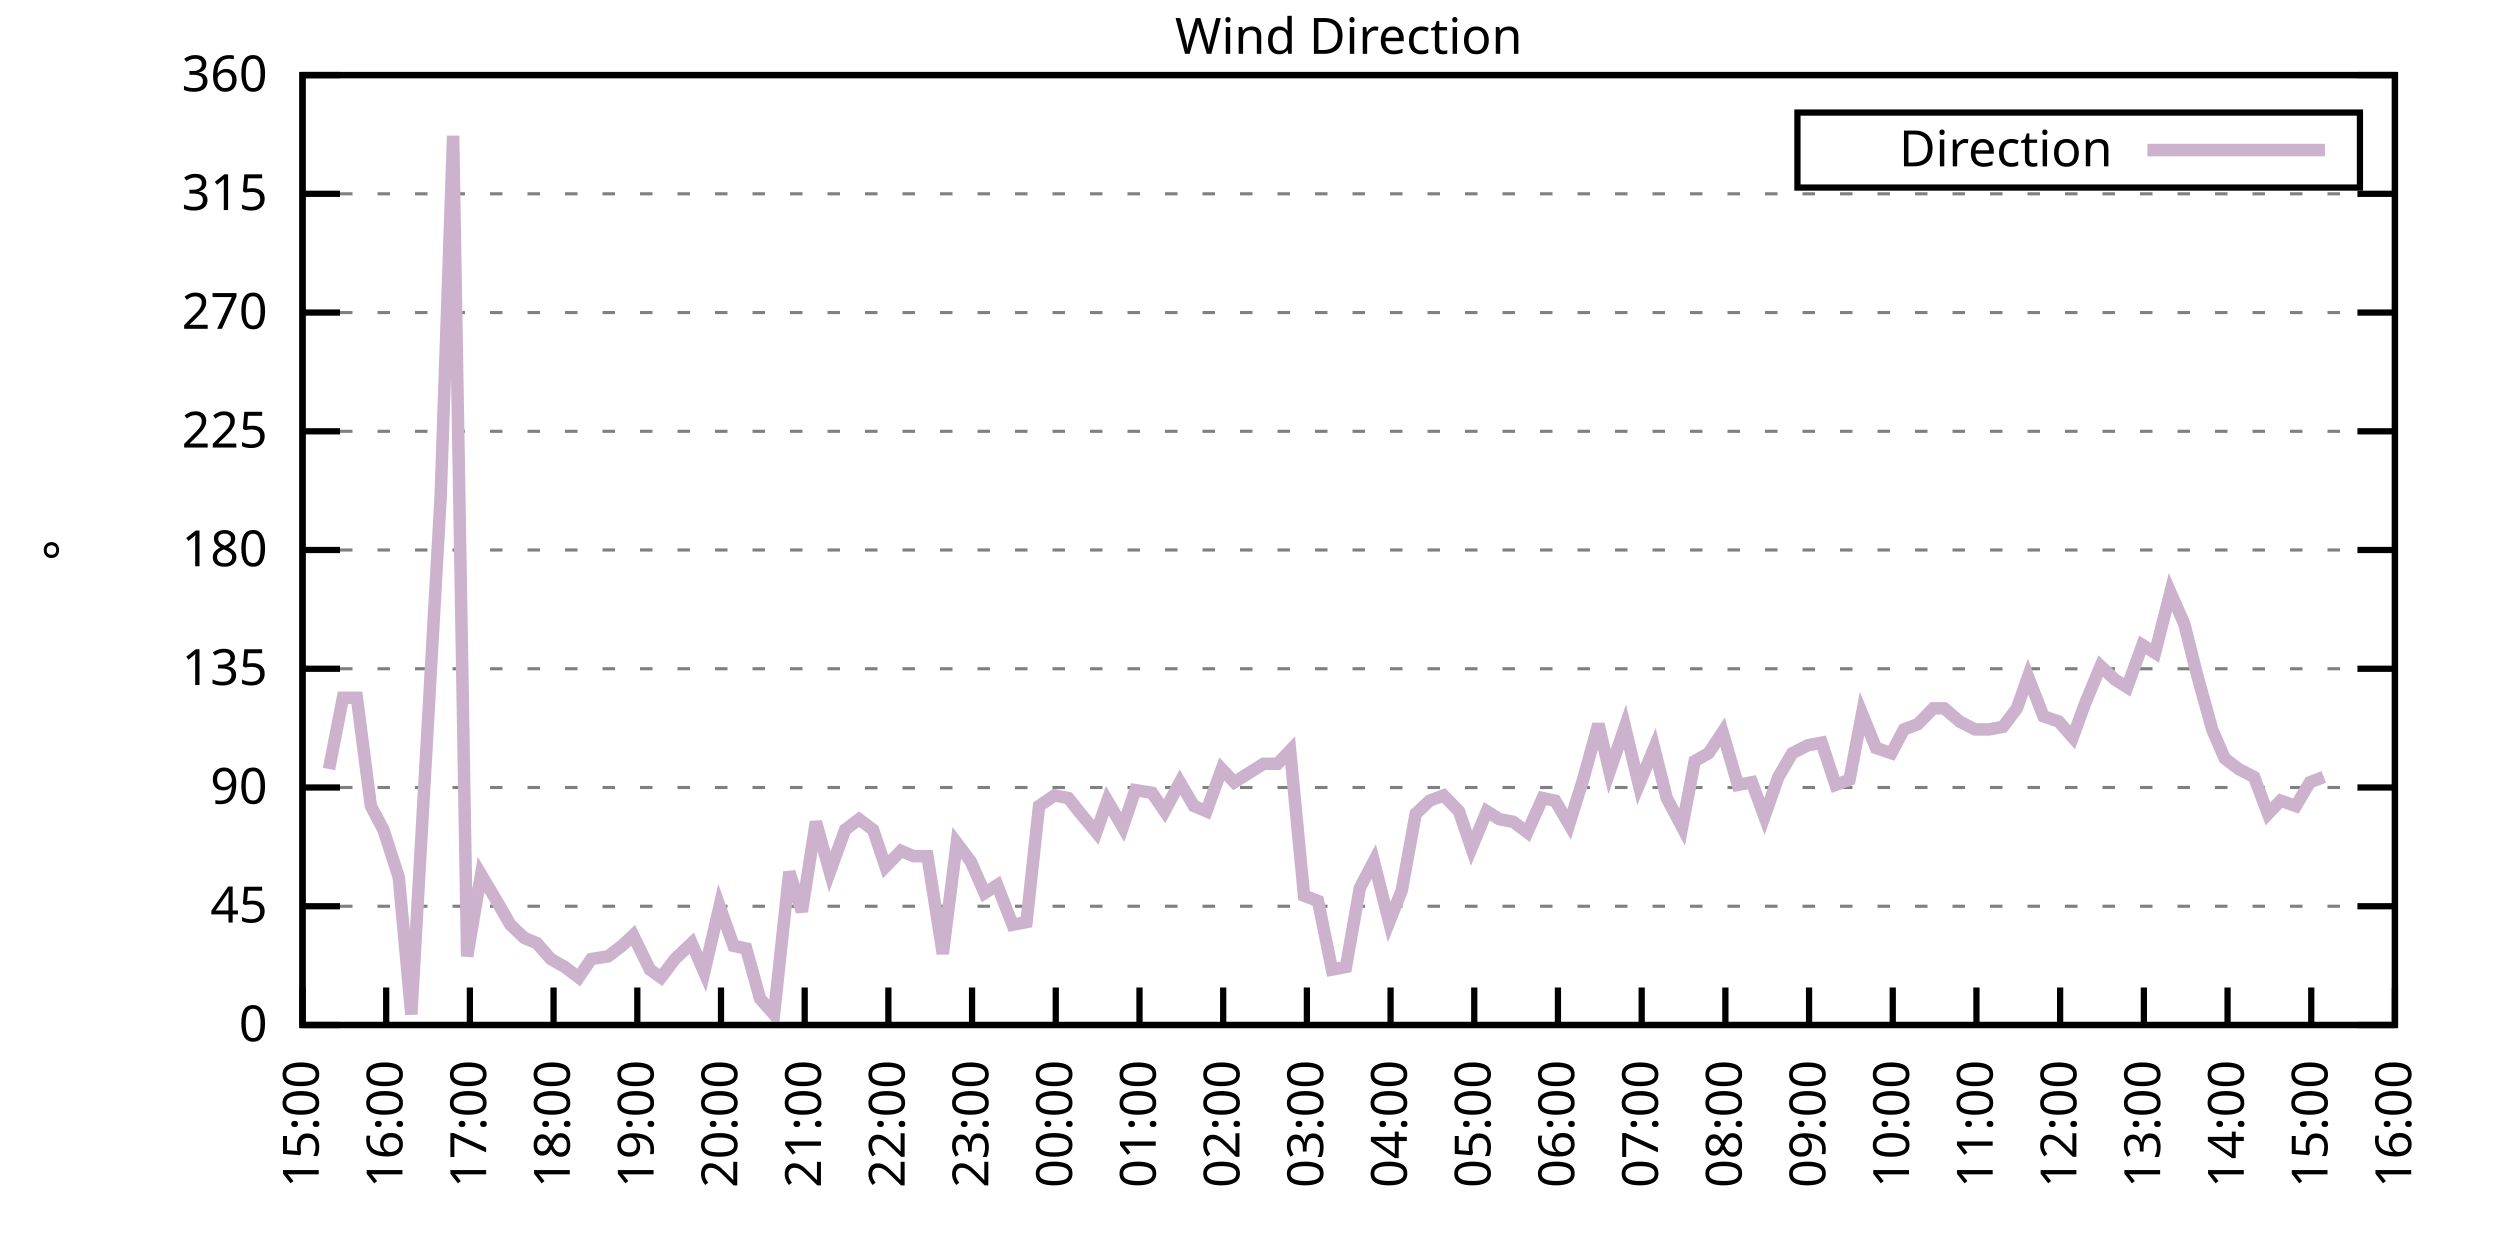
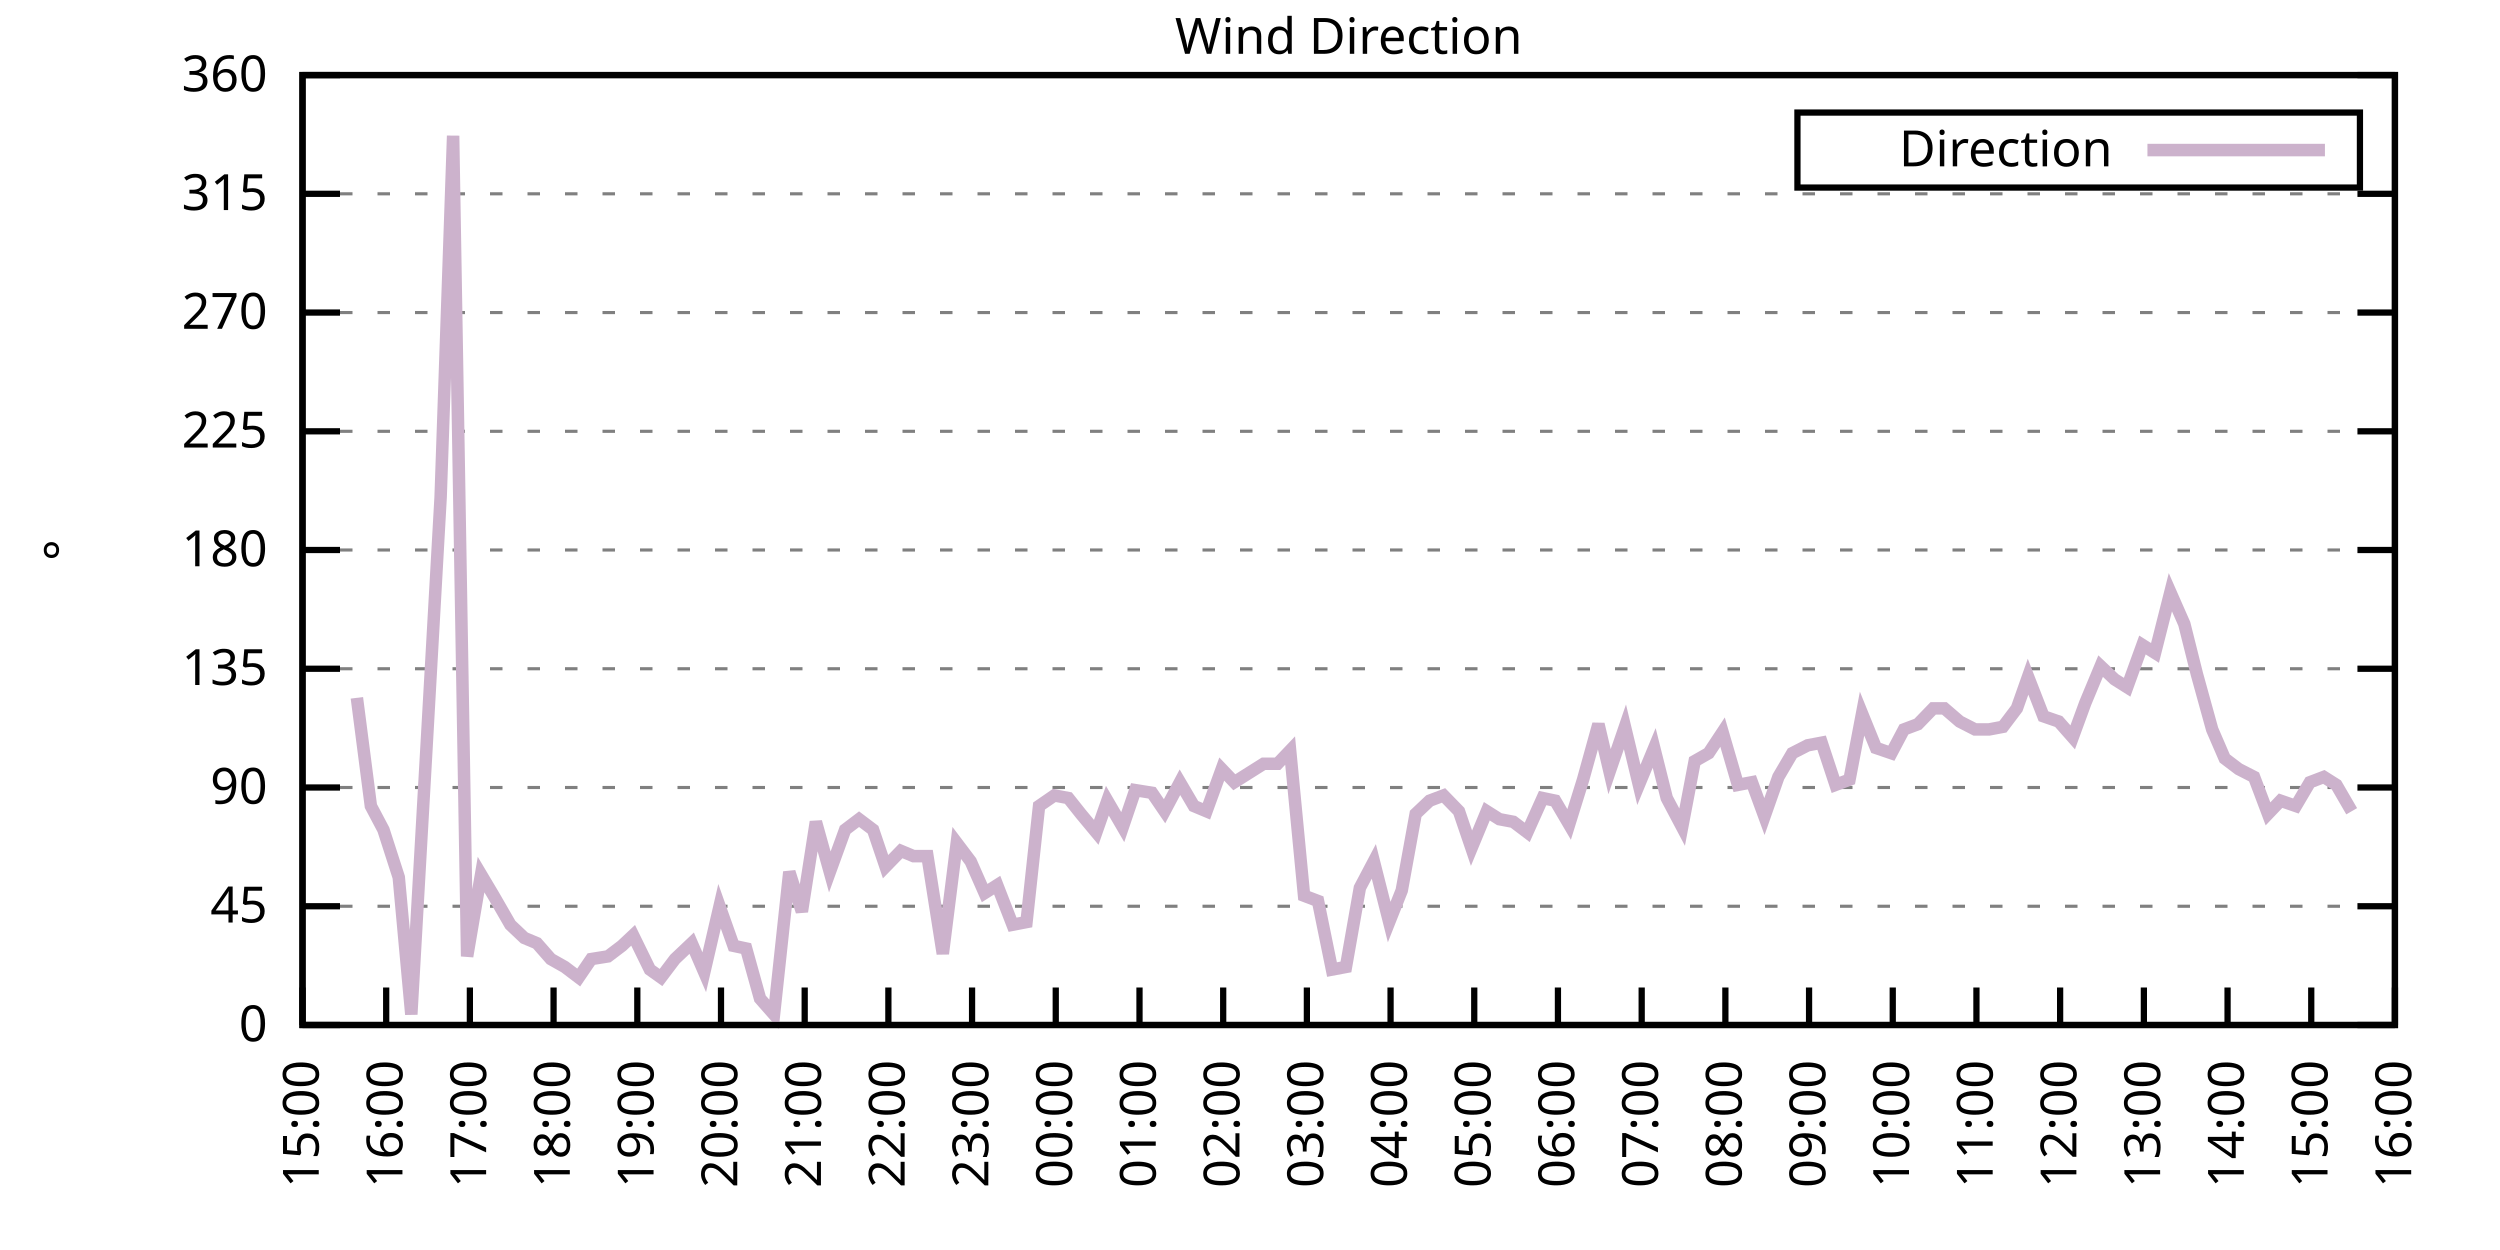
<svg xmlns="http://www.w3.org/2000/svg" xmlns:xlink="http://www.w3.org/1999/xlink" width="400" height="200" viewBox="0 0 400 200">
  <g id="gnuplot_canvas">
    <rect x="0" y="0" width="400" height="200" fill="none" />
    <defs>
      <circle id="gpDot" r="0.5" stroke-width="0.5" stroke="currentColor" />
      <path id="gpPt0" stroke-width="0.333" stroke="currentColor" d="M-1,0 h2 M0,-1 v2" />
      <path id="gpPt1" stroke-width="0.333" stroke="currentColor" d="M-1,-1 L1,1 M1,-1 L-1,1" />
      <path id="gpPt2" stroke-width="0.333" stroke="currentColor" d="M-1,0 L1,0 M0,-1 L0,1 M-1,-1 L1,1 M-1,1 L1,-1" />
      <rect id="gpPt3" stroke-width="0.333" stroke="currentColor" x="-1" y="-1" width="2" height="2" />
      <rect id="gpPt4" stroke-width="0.333" stroke="currentColor" fill="currentColor" x="-1" y="-1" width="2" height="2" />
      <circle id="gpPt5" stroke-width="0.333" stroke="currentColor" cx="0" cy="0" r="1" />
      <use xlink:href="#gpPt5" id="gpPt6" fill="currentColor" stroke="none" />
      <path id="gpPt7" stroke-width="0.333" stroke="currentColor" d="M0,-1.33 L-1.33,0.67 L1.33,0.67 z" />
      <use xlink:href="#gpPt7" id="gpPt8" fill="currentColor" stroke="none" />
      <use xlink:href="#gpPt7" id="gpPt9" stroke="currentColor" transform="rotate(180)" />
      <use xlink:href="#gpPt9" id="gpPt10" fill="currentColor" stroke="none" />
      <use xlink:href="#gpPt3" id="gpPt11" stroke="currentColor" transform="rotate(45)" />
      <use xlink:href="#gpPt11" id="gpPt12" fill="currentColor" stroke="none" />
      <path id="gpPt13" stroke-width="0.333" stroke="currentColor" d="M0,1.330 L1.265,0.411 L0.782,-1.067 L-0.782,-1.076 L-1.265,0.411 z" />
      <use xlink:href="#gpPt13" id="gpPt14" fill="currentColor" stroke="none" />
      <filter id="textbox" filterUnits="objectBoundingBox" x="0" y="0" height="1" width="1">
        <feFlood flood-color="white" flood-opacity="1" result="bgnd" />
        <feComposite in="SourceGraphic" in2="bgnd" operator="atop" />
      </filter>
      <filter id="greybox" filterUnits="objectBoundingBox" x="0" y="0" height="1" width="1">
        <feFlood flood-color="lightgrey" flood-opacity="1" result="grey" />
        <feComposite in="SourceGraphic" in2="grey" operator="atop" />
      </filter>
    </defs>
    <g fill="none" color="white" stroke="currentColor" stroke-width="1.00" stroke-linecap="butt" stroke-linejoin="miter">
</g>
    <g fill="none" color="black" stroke="currentColor" stroke-width="1.00" stroke-linecap="butt" stroke-linejoin="miter">
      <g stroke="none" shape-rendering="crispEdges">
        <polygon fill="rgb(255, 255, 255)" points="48.40,164.00 383.18,164.00 383.18,12.02 48.40,12.02 " />
      </g>
    </g>
    <g fill="none" color="black" stroke="currentColor" stroke-width="1.00" stroke-linecap="butt" stroke-linejoin="miter">
</g>
    <g fill="none" color="black" stroke="black" stroke-width="0.50" stroke-linecap="butt" stroke-linejoin="miter">
</g>
    <g fill="none" color="gray" stroke="currentColor" stroke-width="0.50" stroke-linecap="butt" stroke-linejoin="miter">
      <path stroke="gray" stroke-dasharray="2,4" class="gridline" d="M48.40,164.00 L383.19,164.00  " />
    </g>
    <g fill="none" color="gray" stroke="gray" stroke-width="1.00" stroke-linecap="butt" stroke-linejoin="miter">
</g>
    <g fill="none" color="black" stroke="currentColor" stroke-width="1.00" stroke-linecap="butt" stroke-linejoin="miter">
      <path stroke="black" d="M48.40,164.00 L54.40,164.00 M383.19,164.00 L377.19,164.00  " />
      <g transform="translate(42.80,166.60)" stroke="none" fill="black" font-family="Sans" font-size="8.00" text-anchor="end">
        <text>
          <tspan font-family="Sans"> 0</tspan>
        </text>
      </g>
    </g>
    <g fill="none" color="black" stroke="currentColor" stroke-width="1.00" stroke-linecap="butt" stroke-linejoin="miter">
</g>
    <g fill="none" color="black" stroke="black" stroke-width="0.50" stroke-linecap="butt" stroke-linejoin="miter">
</g>
    <g fill="none" color="gray" stroke="currentColor" stroke-width="0.50" stroke-linecap="butt" stroke-linejoin="miter">
      <path stroke="gray" stroke-dasharray="2,4" class="gridline" d="M48.40,145.00 L383.19,145.00  " />
    </g>
    <g fill="none" color="gray" stroke="gray" stroke-width="1.00" stroke-linecap="butt" stroke-linejoin="miter">
</g>
    <g fill="none" color="black" stroke="currentColor" stroke-width="1.00" stroke-linecap="butt" stroke-linejoin="miter">
      <path stroke="black" d="M48.40,145.00 L54.40,145.00 M383.19,145.00 L377.19,145.00  " />
      <g transform="translate(42.80,147.60)" stroke="none" fill="black" font-family="Sans" font-size="8.00" text-anchor="end">
        <text>
          <tspan font-family="Sans"> 45</tspan>
        </text>
      </g>
    </g>
    <g fill="none" color="black" stroke="currentColor" stroke-width="1.00" stroke-linecap="butt" stroke-linejoin="miter">
</g>
    <g fill="none" color="black" stroke="black" stroke-width="0.50" stroke-linecap="butt" stroke-linejoin="miter">
</g>
    <g fill="none" color="gray" stroke="currentColor" stroke-width="0.50" stroke-linecap="butt" stroke-linejoin="miter">
      <path stroke="gray" stroke-dasharray="2,4" class="gridline" d="M48.40,126.00 L383.19,126.00  " />
    </g>
    <g fill="none" color="gray" stroke="gray" stroke-width="1.00" stroke-linecap="butt" stroke-linejoin="miter">
</g>
    <g fill="none" color="black" stroke="currentColor" stroke-width="1.00" stroke-linecap="butt" stroke-linejoin="miter">
      <path stroke="black" d="M48.40,126.00 L54.40,126.00 M383.19,126.00 L377.19,126.00  " />
      <g transform="translate(42.80,128.60)" stroke="none" fill="black" font-family="Sans" font-size="8.00" text-anchor="end">
        <text>
          <tspan font-family="Sans"> 90</tspan>
        </text>
      </g>
    </g>
    <g fill="none" color="black" stroke="currentColor" stroke-width="1.00" stroke-linecap="butt" stroke-linejoin="miter">
</g>
    <g fill="none" color="black" stroke="black" stroke-width="0.50" stroke-linecap="butt" stroke-linejoin="miter">
</g>
    <g fill="none" color="gray" stroke="currentColor" stroke-width="0.50" stroke-linecap="butt" stroke-linejoin="miter">
      <path stroke="gray" stroke-dasharray="2,4" class="gridline" d="M48.40,107.00 L383.19,107.00  " />
    </g>
    <g fill="none" color="gray" stroke="gray" stroke-width="1.00" stroke-linecap="butt" stroke-linejoin="miter">
</g>
    <g fill="none" color="black" stroke="currentColor" stroke-width="1.00" stroke-linecap="butt" stroke-linejoin="miter">
      <path stroke="black" d="M48.40,107.00 L54.40,107.00 M383.19,107.00 L377.19,107.00  " />
      <g transform="translate(42.80,109.60)" stroke="none" fill="black" font-family="Sans" font-size="8.00" text-anchor="end">
        <text>
          <tspan font-family="Sans"> 135</tspan>
        </text>
      </g>
    </g>
    <g fill="none" color="black" stroke="currentColor" stroke-width="1.00" stroke-linecap="butt" stroke-linejoin="miter">
</g>
    <g fill="none" color="black" stroke="black" stroke-width="0.50" stroke-linecap="butt" stroke-linejoin="miter">
</g>
    <g fill="none" color="gray" stroke="currentColor" stroke-width="0.50" stroke-linecap="butt" stroke-linejoin="miter">
      <path stroke="gray" stroke-dasharray="2,4" class="gridline" d="M48.40,88.00 L383.19,88.00  " />
    </g>
    <g fill="none" color="gray" stroke="gray" stroke-width="1.00" stroke-linecap="butt" stroke-linejoin="miter">
</g>
    <g fill="none" color="black" stroke="currentColor" stroke-width="1.00" stroke-linecap="butt" stroke-linejoin="miter">
      <path stroke="black" d="M48.40,88.00 L54.40,88.00 M383.19,88.00 L377.19,88.00  " />
      <g transform="translate(42.80,90.60)" stroke="none" fill="black" font-family="Sans" font-size="8.00" text-anchor="end">
        <text>
          <tspan font-family="Sans"> 180</tspan>
        </text>
      </g>
    </g>
    <g fill="none" color="black" stroke="currentColor" stroke-width="1.00" stroke-linecap="butt" stroke-linejoin="miter">
</g>
    <g fill="none" color="black" stroke="black" stroke-width="0.50" stroke-linecap="butt" stroke-linejoin="miter">
</g>
    <g fill="none" color="gray" stroke="currentColor" stroke-width="0.50" stroke-linecap="butt" stroke-linejoin="miter">
      <path stroke="gray" stroke-dasharray="2,4" class="gridline" d="M48.40,69.01 L383.19,69.01  " />
    </g>
    <g fill="none" color="gray" stroke="gray" stroke-width="1.00" stroke-linecap="butt" stroke-linejoin="miter">
</g>
    <g fill="none" color="black" stroke="currentColor" stroke-width="1.00" stroke-linecap="butt" stroke-linejoin="miter">
      <path stroke="black" d="M48.40,69.01 L54.40,69.01 M383.19,69.01 L377.19,69.01  " />
      <g transform="translate(42.80,71.61)" stroke="none" fill="black" font-family="Sans" font-size="8.00" text-anchor="end">
        <text>
          <tspan font-family="Sans"> 225</tspan>
        </text>
      </g>
    </g>
    <g fill="none" color="black" stroke="currentColor" stroke-width="1.00" stroke-linecap="butt" stroke-linejoin="miter">
</g>
    <g fill="none" color="black" stroke="black" stroke-width="0.50" stroke-linecap="butt" stroke-linejoin="miter">
</g>
    <g fill="none" color="gray" stroke="currentColor" stroke-width="0.50" stroke-linecap="butt" stroke-linejoin="miter">
      <path stroke="gray" stroke-dasharray="2,4" class="gridline" d="M48.40,50.01 L383.19,50.01  " />
    </g>
    <g fill="none" color="gray" stroke="gray" stroke-width="1.00" stroke-linecap="butt" stroke-linejoin="miter">
</g>
    <g fill="none" color="black" stroke="currentColor" stroke-width="1.00" stroke-linecap="butt" stroke-linejoin="miter">
      <path stroke="black" d="M48.40,50.01 L54.40,50.01 M383.19,50.01 L377.19,50.01  " />
      <g transform="translate(42.80,52.61)" stroke="none" fill="black" font-family="Sans" font-size="8.00" text-anchor="end">
        <text>
          <tspan font-family="Sans"> 270</tspan>
        </text>
      </g>
    </g>
    <g fill="none" color="black" stroke="currentColor" stroke-width="1.00" stroke-linecap="butt" stroke-linejoin="miter">
</g>
    <g fill="none" color="black" stroke="black" stroke-width="0.50" stroke-linecap="butt" stroke-linejoin="miter">
</g>
    <g fill="none" color="gray" stroke="currentColor" stroke-width="0.50" stroke-linecap="butt" stroke-linejoin="miter">
      <path stroke="gray" stroke-dasharray="2,4" class="gridline" d="M48.40,31.01 L383.19,31.01  " />
    </g>
    <g fill="none" color="gray" stroke="gray" stroke-width="1.00" stroke-linecap="butt" stroke-linejoin="miter">
</g>
    <g fill="none" color="black" stroke="currentColor" stroke-width="1.00" stroke-linecap="butt" stroke-linejoin="miter">
      <path stroke="black" d="M48.40,31.01 L54.40,31.01 M383.19,31.01 L377.19,31.01  " />
      <g transform="translate(42.80,33.61)" stroke="none" fill="black" font-family="Sans" font-size="8.00" text-anchor="end">
        <text>
          <tspan font-family="Sans"> 315</tspan>
        </text>
      </g>
    </g>
    <g fill="none" color="black" stroke="currentColor" stroke-width="1.00" stroke-linecap="butt" stroke-linejoin="miter">
</g>
    <g fill="none" color="black" stroke="black" stroke-width="0.50" stroke-linecap="butt" stroke-linejoin="miter">
</g>
    <g fill="none" color="gray" stroke="currentColor" stroke-width="0.50" stroke-linecap="butt" stroke-linejoin="miter">
      <path stroke="gray" stroke-dasharray="2,4" class="gridline" d="M48.40,12.01 L383.19,12.01  " />
    </g>
    <g fill="none" color="gray" stroke="gray" stroke-width="1.00" stroke-linecap="butt" stroke-linejoin="miter">
</g>
    <g fill="none" color="black" stroke="currentColor" stroke-width="1.00" stroke-linecap="butt" stroke-linejoin="miter">
      <path stroke="black" d="M48.40,12.01 L54.40,12.01 M383.19,12.01 L377.19,12.01  " />
      <g transform="translate(42.80,14.61)" stroke="none" fill="black" font-family="Sans" font-size="8.00" text-anchor="end">
        <text>
          <tspan font-family="Sans"> 360</tspan>
        </text>
      </g>
    </g>
    <g fill="none" color="black" stroke="currentColor" stroke-width="1.00" stroke-linecap="butt" stroke-linejoin="miter">
      <path stroke="black" d="M48.40,164.00 L48.40,158.00  " />
      <g transform="translate(51.00,169.60) rotate(270.00)" stroke="none" fill="black" font-family="Sans" font-size="8.00" text-anchor="end">
        <text>
          <tspan font-family="Sans">15:00</tspan>
        </text>
      </g>
    </g>
    <g fill="none" color="black" stroke="currentColor" stroke-width="1.00" stroke-linecap="butt" stroke-linejoin="miter">
      <path stroke="black" d="M61.79,164.00 L61.79,158.00  " />
      <g transform="translate(64.39,169.60) rotate(270.00)" stroke="none" fill="black" font-family="Sans" font-size="8.00" text-anchor="end">
        <text>
          <tspan font-family="Sans">16:00</tspan>
        </text>
      </g>
    </g>
    <g fill="none" color="black" stroke="currentColor" stroke-width="1.00" stroke-linecap="butt" stroke-linejoin="miter">
      <path stroke="black" d="M75.18,164.00 L75.18,158.00  " />
      <g transform="translate(77.78,169.60) rotate(270.00)" stroke="none" fill="black" font-family="Sans" font-size="8.00" text-anchor="end">
        <text>
          <tspan font-family="Sans">17:00</tspan>
        </text>
      </g>
    </g>
    <g fill="none" color="black" stroke="currentColor" stroke-width="1.00" stroke-linecap="butt" stroke-linejoin="miter">
      <path stroke="black" d="M88.57,164.00 L88.57,158.00  " />
      <g transform="translate(91.17,169.60) rotate(270.00)" stroke="none" fill="black" font-family="Sans" font-size="8.00" text-anchor="end">
        <text>
          <tspan font-family="Sans">18:00</tspan>
        </text>
      </g>
    </g>
    <g fill="none" color="black" stroke="currentColor" stroke-width="1.00" stroke-linecap="butt" stroke-linejoin="miter">
      <path stroke="black" d="M101.97,164.00 L101.97,158.00  " />
      <g transform="translate(104.57,169.60) rotate(270.00)" stroke="none" fill="black" font-family="Sans" font-size="8.00" text-anchor="end">
        <text>
          <tspan font-family="Sans">19:00</tspan>
        </text>
      </g>
    </g>
    <g fill="none" color="black" stroke="currentColor" stroke-width="1.00" stroke-linecap="butt" stroke-linejoin="miter">
      <path stroke="black" d="M115.36,164.00 L115.36,158.00  " />
      <g transform="translate(117.96,169.60) rotate(270.00)" stroke="none" fill="black" font-family="Sans" font-size="8.00" text-anchor="end">
        <text>
          <tspan font-family="Sans">20:00</tspan>
        </text>
      </g>
    </g>
    <g fill="none" color="black" stroke="currentColor" stroke-width="1.00" stroke-linecap="butt" stroke-linejoin="miter">
      <path stroke="black" d="M128.75,164.00 L128.75,158.00  " />
      <g transform="translate(131.35,169.60) rotate(270.00)" stroke="none" fill="black" font-family="Sans" font-size="8.00" text-anchor="end">
        <text>
          <tspan font-family="Sans">21:00</tspan>
        </text>
      </g>
    </g>
    <g fill="none" color="black" stroke="currentColor" stroke-width="1.00" stroke-linecap="butt" stroke-linejoin="miter">
      <path stroke="black" d="M142.14,164.00 L142.14,158.00  " />
      <g transform="translate(144.74,169.60) rotate(270.00)" stroke="none" fill="black" font-family="Sans" font-size="8.00" text-anchor="end">
        <text>
          <tspan font-family="Sans">22:00</tspan>
        </text>
      </g>
    </g>
    <g fill="none" color="black" stroke="currentColor" stroke-width="1.00" stroke-linecap="butt" stroke-linejoin="miter">
      <path stroke="black" d="M155.53,164.00 L155.53,158.00  " />
      <g transform="translate(158.13,169.60) rotate(270.00)" stroke="none" fill="black" font-family="Sans" font-size="8.00" text-anchor="end">
        <text>
          <tspan font-family="Sans">23:00</tspan>
        </text>
      </g>
    </g>
    <g fill="none" color="black" stroke="currentColor" stroke-width="1.00" stroke-linecap="butt" stroke-linejoin="miter">
      <path stroke="black" d="M168.92,164.00 L168.92,158.00  " />
      <g transform="translate(171.52,169.60) rotate(270.00)" stroke="none" fill="black" font-family="Sans" font-size="8.00" text-anchor="end">
        <text>
          <tspan font-family="Sans">00:00</tspan>
        </text>
      </g>
    </g>
    <g fill="none" color="black" stroke="currentColor" stroke-width="1.00" stroke-linecap="butt" stroke-linejoin="miter">
      <path stroke="black" d="M182.32,164.00 L182.32,158.00  " />
      <g transform="translate(184.92,169.60) rotate(270.00)" stroke="none" fill="black" font-family="Sans" font-size="8.00" text-anchor="end">
        <text>
          <tspan font-family="Sans">01:00</tspan>
        </text>
      </g>
    </g>
    <g fill="none" color="black" stroke="currentColor" stroke-width="1.00" stroke-linecap="butt" stroke-linejoin="miter">
      <path stroke="black" d="M195.71,164.00 L195.71,158.00  " />
      <g transform="translate(198.31,169.60) rotate(270.00)" stroke="none" fill="black" font-family="Sans" font-size="8.00" text-anchor="end">
        <text>
          <tspan font-family="Sans">02:00</tspan>
        </text>
      </g>
    </g>
    <g fill="none" color="black" stroke="currentColor" stroke-width="1.00" stroke-linecap="butt" stroke-linejoin="miter">
      <path stroke="black" d="M209.10,164.00 L209.10,158.00  " />
      <g transform="translate(211.70,169.60) rotate(270.00)" stroke="none" fill="black" font-family="Sans" font-size="8.00" text-anchor="end">
        <text>
          <tspan font-family="Sans">03:00</tspan>
        </text>
      </g>
    </g>
    <g fill="none" color="black" stroke="currentColor" stroke-width="1.00" stroke-linecap="butt" stroke-linejoin="miter">
      <path stroke="black" d="M222.49,164.00 L222.49,158.00  " />
      <g transform="translate(225.09,169.60) rotate(270.00)" stroke="none" fill="black" font-family="Sans" font-size="8.00" text-anchor="end">
        <text>
          <tspan font-family="Sans">04:00</tspan>
        </text>
      </g>
    </g>
    <g fill="none" color="black" stroke="currentColor" stroke-width="1.00" stroke-linecap="butt" stroke-linejoin="miter">
      <path stroke="black" d="M235.88,164.00 L235.88,158.00  " />
      <g transform="translate(238.48,169.60) rotate(270.00)" stroke="none" fill="black" font-family="Sans" font-size="8.00" text-anchor="end">
        <text>
          <tspan font-family="Sans">05:00</tspan>
        </text>
      </g>
    </g>
    <g fill="none" color="black" stroke="currentColor" stroke-width="1.00" stroke-linecap="butt" stroke-linejoin="miter">
      <path stroke="black" d="M249.27,164.00 L249.27,158.00  " />
      <g transform="translate(251.87,169.60) rotate(270.00)" stroke="none" fill="black" font-family="Sans" font-size="8.00" text-anchor="end">
        <text>
          <tspan font-family="Sans">06:00</tspan>
        </text>
      </g>
    </g>
    <g fill="none" color="black" stroke="currentColor" stroke-width="1.00" stroke-linecap="butt" stroke-linejoin="miter">
      <path stroke="black" d="M262.67,164.00 L262.67,158.00  " />
      <g transform="translate(265.27,169.60) rotate(270.00)" stroke="none" fill="black" font-family="Sans" font-size="8.00" text-anchor="end">
        <text>
          <tspan font-family="Sans">07:00</tspan>
        </text>
      </g>
    </g>
    <g fill="none" color="black" stroke="currentColor" stroke-width="1.00" stroke-linecap="butt" stroke-linejoin="miter">
      <path stroke="black" d="M276.06,164.00 L276.06,158.00  " />
      <g transform="translate(278.66,169.60) rotate(270.00)" stroke="none" fill="black" font-family="Sans" font-size="8.00" text-anchor="end">
        <text>
          <tspan font-family="Sans">08:00</tspan>
        </text>
      </g>
    </g>
    <g fill="none" color="black" stroke="currentColor" stroke-width="1.00" stroke-linecap="butt" stroke-linejoin="miter">
      <path stroke="black" d="M289.45,164.00 L289.45,158.00  " />
      <g transform="translate(292.05,169.60) rotate(270.00)" stroke="none" fill="black" font-family="Sans" font-size="8.00" text-anchor="end">
        <text>
          <tspan font-family="Sans">09:00</tspan>
        </text>
      </g>
    </g>
    <g fill="none" color="black" stroke="currentColor" stroke-width="1.00" stroke-linecap="butt" stroke-linejoin="miter">
      <path stroke="black" d="M302.84,164.00 L302.84,158.00  " />
      <g transform="translate(305.44,169.60) rotate(270.00)" stroke="none" fill="black" font-family="Sans" font-size="8.00" text-anchor="end">
        <text>
          <tspan font-family="Sans">10:00</tspan>
        </text>
      </g>
    </g>
    <g fill="none" color="black" stroke="currentColor" stroke-width="1.00" stroke-linecap="butt" stroke-linejoin="miter">
      <path stroke="black" d="M316.23,164.00 L316.23,158.00  " />
      <g transform="translate(318.83,169.60) rotate(270.00)" stroke="none" fill="black" font-family="Sans" font-size="8.00" text-anchor="end">
        <text>
          <tspan font-family="Sans">11:00</tspan>
        </text>
      </g>
    </g>
    <g fill="none" color="black" stroke="currentColor" stroke-width="1.00" stroke-linecap="butt" stroke-linejoin="miter">
      <path stroke="black" d="M329.62,164.00 L329.62,158.00  " />
      <g transform="translate(332.22,169.60) rotate(270.00)" stroke="none" fill="black" font-family="Sans" font-size="8.00" text-anchor="end">
        <text>
          <tspan font-family="Sans">12:00</tspan>
        </text>
      </g>
    </g>
    <g fill="none" color="black" stroke="currentColor" stroke-width="1.00" stroke-linecap="butt" stroke-linejoin="miter">
      <path stroke="black" d="M343.02,164.00 L343.02,158.00  " />
      <g transform="translate(345.62,169.60) rotate(270.00)" stroke="none" fill="black" font-family="Sans" font-size="8.00" text-anchor="end">
        <text>
          <tspan font-family="Sans">13:00</tspan>
        </text>
      </g>
    </g>
    <g fill="none" color="black" stroke="currentColor" stroke-width="1.00" stroke-linecap="butt" stroke-linejoin="miter">
      <path stroke="black" d="M356.41,164.00 L356.41,158.00  " />
      <g transform="translate(359.01,169.60) rotate(270.00)" stroke="none" fill="black" font-family="Sans" font-size="8.00" text-anchor="end">
        <text>
          <tspan font-family="Sans">14:00</tspan>
        </text>
      </g>
    </g>
    <g fill="none" color="black" stroke="currentColor" stroke-width="1.00" stroke-linecap="butt" stroke-linejoin="miter">
      <path stroke="black" d="M369.80,164.00 L369.80,158.00  " />
      <g transform="translate(372.40,169.60) rotate(270.00)" stroke="none" fill="black" font-family="Sans" font-size="8.00" text-anchor="end">
        <text>
          <tspan font-family="Sans">15:00</tspan>
        </text>
      </g>
    </g>
    <g fill="none" color="black" stroke="currentColor" stroke-width="1.00" stroke-linecap="butt" stroke-linejoin="miter">
      <path stroke="black" d="M383.19,164.00 L383.19,158.00  " />
      <g transform="translate(385.79,169.60) rotate(270.00)" stroke="none" fill="black" font-family="Sans" font-size="8.00" text-anchor="end">
        <text>
          <tspan font-family="Sans">16:00</tspan>
        </text>
      </g>
    </g>
    <g fill="none" color="black" stroke="currentColor" stroke-width="1.00" stroke-linecap="butt" stroke-linejoin="miter">
</g>
    <g fill="none" color="black" stroke="currentColor" stroke-width="1.00" stroke-linecap="butt" stroke-linejoin="miter">
      <path stroke="black" d="M48.40,12.01 L48.40,164.00 L383.19,164.00 L383.19,12.01 L48.40,12.01 Z  " />
    </g>
    <g fill="none" color="black" stroke="currentColor" stroke-width="1.00" stroke-linecap="butt" stroke-linejoin="miter">
</g>
    <g fill="none" color="black" stroke="currentColor" stroke-width="1.00" stroke-linecap="butt" stroke-linejoin="miter">
      <path stroke="black" d="M287.59,30.01 L287.59,18.01 L377.59,18.01 L377.59,30.01 L287.59,30.01 Z  " />
    </g>
    <g id="Wind_direction_plot_1">
      <g fill="none" color="white" stroke="black" stroke-width="2.00" stroke-linecap="butt" stroke-linejoin="miter">
</g>
      <g fill="none" color="black" stroke="currentColor" stroke-width="2.00" stroke-linecap="butt" stroke-linejoin="miter">
        <g transform="translate(337.99,26.61)" stroke="none" fill="black" font-family="Sans" font-size="8.00" text-anchor="end">
          <text>
            <tspan font-family="Sans">Direction</tspan>
          </text>
        </g>
      </g>
      <g fill="none" color="black" stroke="currentColor" stroke-width="2.00" stroke-linecap="butt" stroke-linejoin="miter">
-         <path stroke="rgb(204, 178, 204)" d="M343.59,24.01 L371.99,24.01 M52.64,123.05 L54.87,111.65 L57.10,111.65 L59.34,128.96 L61.35,132.76 L63.80,140.36   L65.81,162.31 L68.26,119.25 L70.50,79.56 L72.50,21.72 L74.74,153.02 L76.97,139.93 L78.98,143.31 L81.66,147.96   L83.89,150.07 L85.90,150.91 L88.13,153.45 L90.36,154.71 L92.59,156.40 L94.60,153.45 L97.28,153.02 L99.51,151.33   L101.30,149.65 L103.98,155.13 L105.76,156.40 L107.99,153.45 L110.67,150.91 L112.68,155.56 L115.13,145.00 L117.37,151.33   L119.38,151.76 L121.61,159.78 L123.84,162.31 L126.29,139.51 L128.30,145.85 L130.54,131.49 L132.77,139.51 L135.22,132.76   L137.45,131.07 L139.69,132.76 L141.69,138.67 L144.15,136.14 L146.16,136.98 L148.39,136.98 L150.85,152.60 L153.08,134.87   L155.31,137.82 L157.54,142.89 L159.55,141.62 L162.01,147.96 L164.24,147.53 L166.25,128.96 L168.70,127.27 L170.93,127.69   L172.94,130.22 L175.40,133.18 L177.18,128.11 L179.64,132.34 L181.65,126.42 L184.32,126.85 L186.33,129.80 L188.79,125.16   L191.02,128.96 L193.03,129.80 L195.48,123.05 L197.49,125.16 L199.50,123.89 L202.18,122.20 L204.41,122.20 L206.42,120.09   L208.65,143.31 L210.88,144.16 L213.12,155.13 L215.35,154.71 L217.58,142.05 L219.81,137.82 L222.27,147.53 L224.28,142.47   L226.51,130.22 L228.74,128.11 L230.97,127.27 L233.43,129.80 L235.44,135.71 L237.89,129.80 L239.90,131.07 L242.13,131.49   L244.36,133.18 L246.82,127.69 L248.83,128.11 L251.06,131.91 L253.29,124.74 L255.75,115.87 L257.53,123.47 L259.99,116.29   L262.22,125.58 L264.67,119.67 L266.68,127.69 L269.14,132.34 L271.15,121.78 L273.38,120.51 L275.61,117.14 L278.07,125.58   L280.30,125.16 L282.31,130.65 L284.54,124.31 L286.77,120.51 L289.23,119.25 L291.46,118.83 L293.69,125.58 L295.92,124.74   L297.93,114.18 L300.16,119.67 L302.62,120.51 L304.63,116.71 L306.86,115.87 L309.31,113.34 L311.10,113.34 L313.55,115.45   L316.01,116.71 L318.24,116.71 L320.47,116.29 L322.70,113.34 L324.49,108.27 L326.95,114.60 L329.40,115.45 L331.63,117.98   L333.64,112.49 L336.10,106.58 L338.33,108.69 L340.34,109.96 L342.79,103.20 L344.80,104.47 L347.26,94.76 L349.49,99.83   L351.50,107.85 L353.95,116.71 L355.96,121.36 L358.19,123.05 L360.65,124.31 L362.88,130.22 L364.89,128.11 L367.34,128.96   L369.58,125.16 L371.81,124.31  " />
+         <path stroke="rgb(204, 178, 204)" d="M343.59,24.01 L371.99,24.01 M57.10,111.65 L59.34,128.96 L61.35,132.76 L63.80,140.36 L65.81,162.31 L68.26,119.25   L70.50,79.56 L72.50,21.72 L74.74,153.02 L76.97,139.93 L78.98,143.31 L81.66,147.96 L83.89,150.07 L85.90,150.91   L88.13,153.45 L90.36,154.71 L92.59,156.40 L94.60,153.45 L97.28,153.02 L99.51,151.33 L101.30,149.65 L103.98,155.13   L105.76,156.40 L107.99,153.45 L110.67,150.91 L112.68,155.56 L115.13,145.00 L117.37,151.33 L119.38,151.76 L121.61,159.78   L123.84,162.31 L126.29,139.51 L128.30,145.85 L130.54,131.49 L132.77,139.51 L135.22,132.76 L137.45,131.07 L139.69,132.76   L141.69,138.67 L144.15,136.14 L146.16,136.98 L148.39,136.98 L150.85,152.60 L153.08,134.87 L155.31,137.82 L157.54,142.89   L159.55,141.62 L162.01,147.96 L164.24,147.53 L166.25,128.96 L168.70,127.27 L170.93,127.69 L172.94,130.22 L175.40,133.18   L177.18,128.11 L179.64,132.34 L181.65,126.42 L184.32,126.85 L186.33,129.80 L188.79,125.16 L191.02,128.96 L193.03,129.80   L195.48,123.05 L197.49,125.16 L199.50,123.89 L202.18,122.20 L204.41,122.20 L206.42,120.09 L208.65,143.31 L210.88,144.16   L213.12,155.13 L215.35,154.71 L217.58,142.05 L219.81,137.82 L222.27,147.53 L224.28,142.47 L226.51,130.22 L228.74,128.11   L230.97,127.27 L233.43,129.80 L235.44,135.71 L237.89,129.80 L239.90,131.07 L242.13,131.49 L244.36,133.18 L246.82,127.69   L248.83,128.11 L251.06,131.91 L253.29,124.74 L255.75,115.87 L257.53,123.47 L259.99,116.29 L262.22,125.58 L264.67,119.67   L266.68,127.69 L269.14,132.34 L271.15,121.78 L273.38,120.51 L275.61,117.14 L278.07,125.58 L280.30,125.16 L282.31,130.65   L284.54,124.31 L286.77,120.51 L289.23,119.25 L291.46,118.83 L293.69,125.58 L295.92,124.74 L297.93,114.18 L300.16,119.67   L302.62,120.51 L304.63,116.71 L306.86,115.87 L309.31,113.34 L311.10,113.34 L313.55,115.45 L316.01,116.71 L318.24,116.71   L320.47,116.29 L322.70,113.34 L324.49,108.27 L326.95,114.60 L329.40,115.45 L331.63,117.98 L333.64,112.49 L336.10,106.58   L338.33,108.69 L340.34,109.96 L342.79,103.20 L344.80,104.47 L347.26,94.76 L349.49,99.83 L351.50,107.85 L353.95,116.71   L355.96,121.36 L358.19,123.05 L360.65,124.31 L362.88,130.22 L364.89,128.11 L367.34,128.96 L369.58,125.16 L371.81,124.31   L373.82,125.58 L376.27,129.80  " />
      </g>
    </g>
    <g fill="none" color="black" stroke="currentColor" stroke-width="2.00" stroke-linecap="butt" stroke-linejoin="miter">
</g>
    <g fill="none" color="black" stroke="black" stroke-width="1.00" stroke-linecap="butt" stroke-linejoin="miter">
</g>
    <g fill="none" color="black" stroke="currentColor" stroke-width="1.00" stroke-linecap="butt" stroke-linejoin="miter">
      <path stroke="black" d="M48.40,12.01 L48.40,164.00 L383.19,164.00 L383.19,12.01 L48.40,12.01 Z  " />
      <g transform="translate(12.80,88.01) rotate(270.00)" stroke="none" fill="black" font-family="Sans" font-size="8.00" text-anchor="middle">
        <text>
          <tspan font-family="Sans">°</tspan>
        </text>
      </g>
    </g>
    <g fill="none" color="black" stroke="currentColor" stroke-width="1.00" stroke-linecap="butt" stroke-linejoin="miter">
</g>
    <g fill="none" color="black" stroke="currentColor" stroke-width="1.00" stroke-linecap="butt" stroke-linejoin="miter">
      <g transform="translate(215.79,8.61)" stroke="none" fill="black" font-family="Sans" font-size="8.00" text-anchor="middle">
        <text>
          <tspan font-family="Sans">Wind Direction</tspan>
        </text>
      </g>
    </g>
    <g fill="none" color="black" stroke="currentColor" stroke-width="1.00" stroke-linecap="butt" stroke-linejoin="miter">
</g>
  </g>
</svg>
